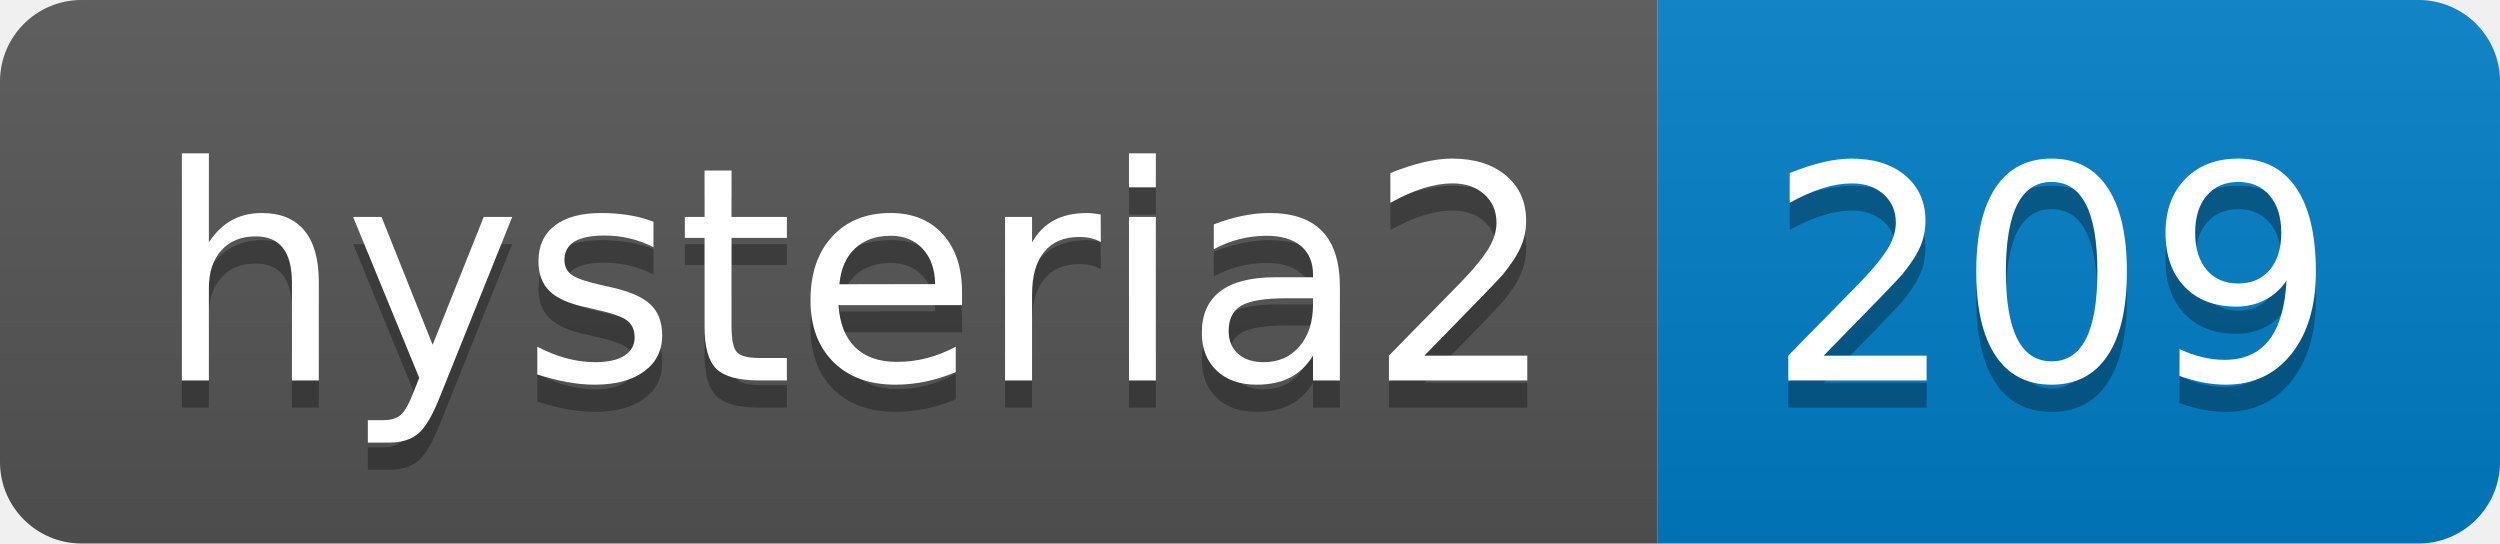
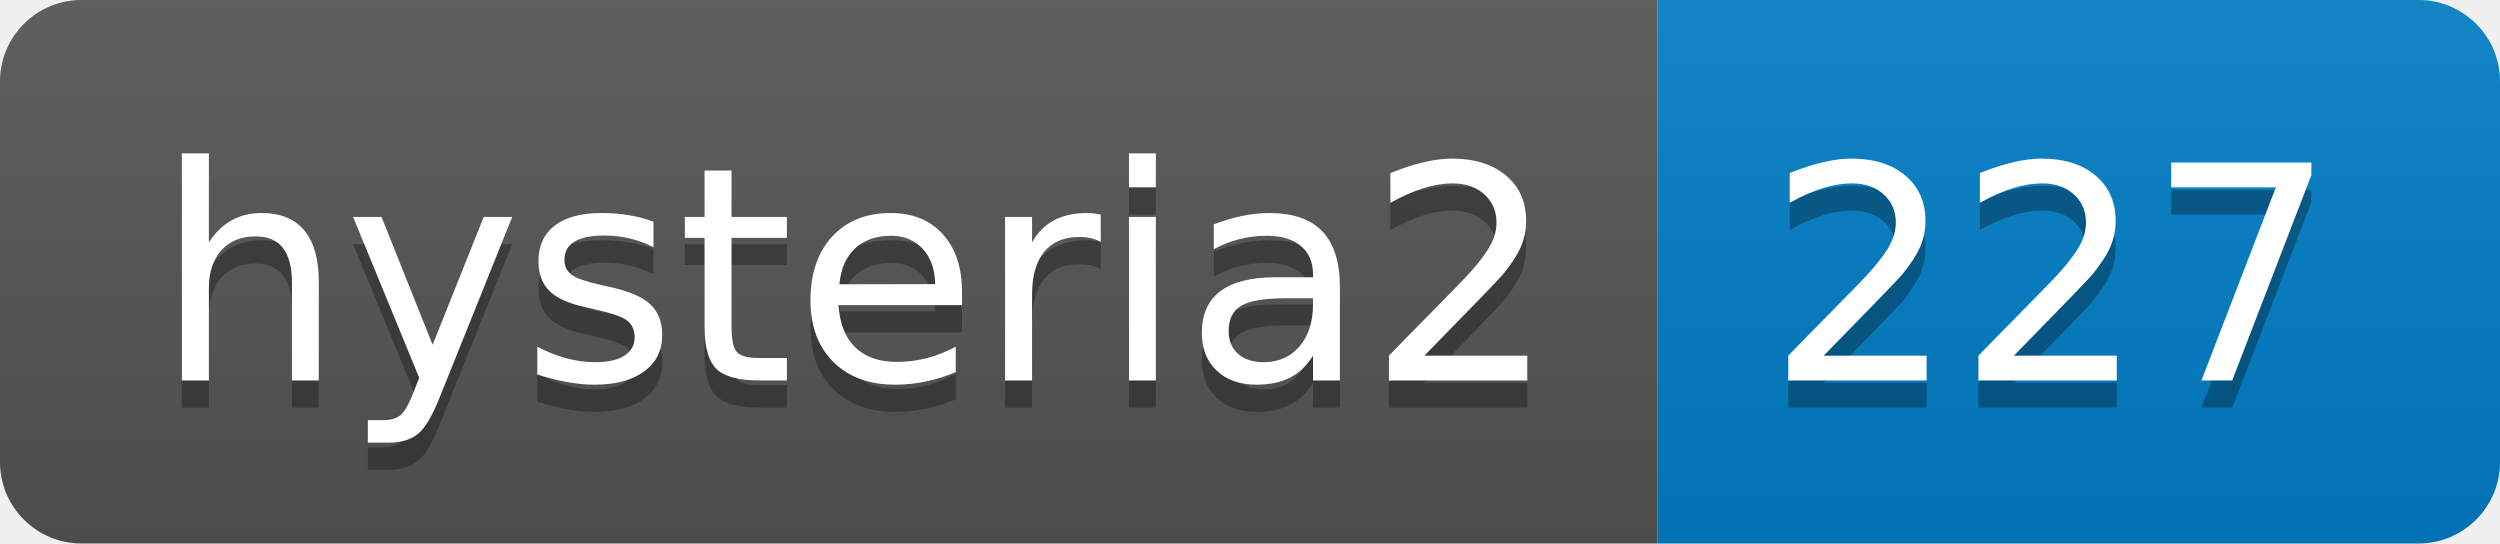
- <svg xmlns="http://www.w3.org/2000/svg" width="92" height="20" role="img" aria-label="hysteria2: 209">
+ <svg xmlns="http://www.w3.org/2000/svg" width="92" height="20" role="img" aria-label="hysteria2: 227">
  <linearGradient id="s" x2="0" y2="100%">
    <stop offset="0" stop-color="#bbb" stop-opacity=".1" />
    <stop offset="1" stop-opacity=".1" />
  </linearGradient>
  <clipPath id="r">
    <rect width="92" height="20" rx="3" fill="#fff" />
  </clipPath>
  <g clip-path="url(#r)">
    <rect width="61" height="20" fill="#555" />
    <rect x="61" width="31" height="20" fill="#007ec6" />
    <rect width="92" height="20" fill="url(#s)" />
  </g>
  <g fill="#fff" text-anchor="middle" font-family="Verdana,Geneva,DejaVu Sans,sans-serif" text-rendering="geometricPrecision" font-size="110">
    <text aria-hidden="true" x="315" y="150" fill="#010101" fill-opacity=".3" transform="scale(.1)" textLength="510">hysteria2</text>
    <text x="315" y="140" transform="scale(.1)" fill="#fff" textLength="510">hysteria2</text>
-     <text aria-hidden="true" x="755" y="150" fill="#010101" fill-opacity=".3" transform="scale(.1)" textLength="210">209</text>
-     <text x="755" y="140" transform="scale(.1)" fill="#fff" textLength="210">209</text>
+     <text aria-hidden="true" x="755" y="150" fill="#010101" fill-opacity=".3" transform="scale(.1)" textLength="210">227</text>
+     <text x="755" y="140" transform="scale(.1)" fill="#fff" textLength="210">227</text>
  </g>
</svg>
